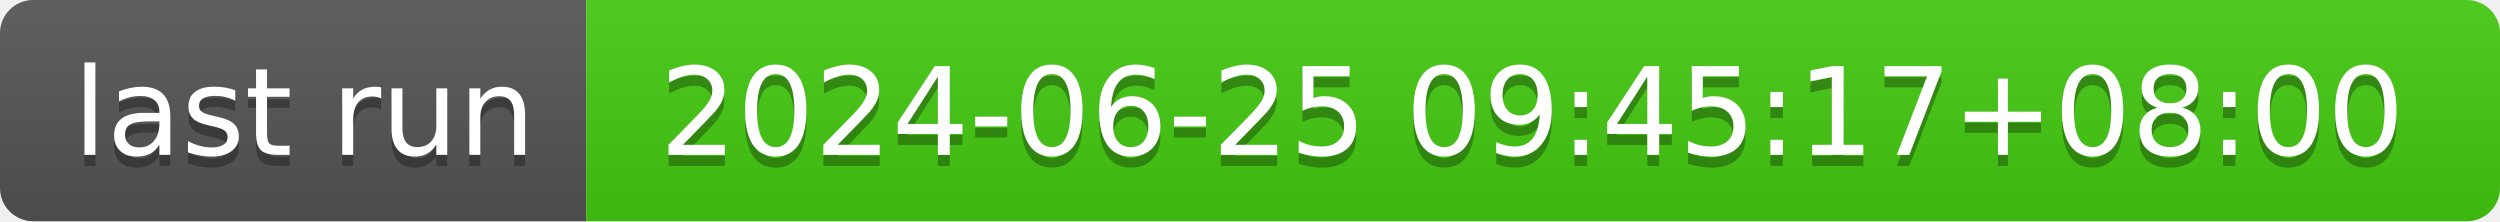
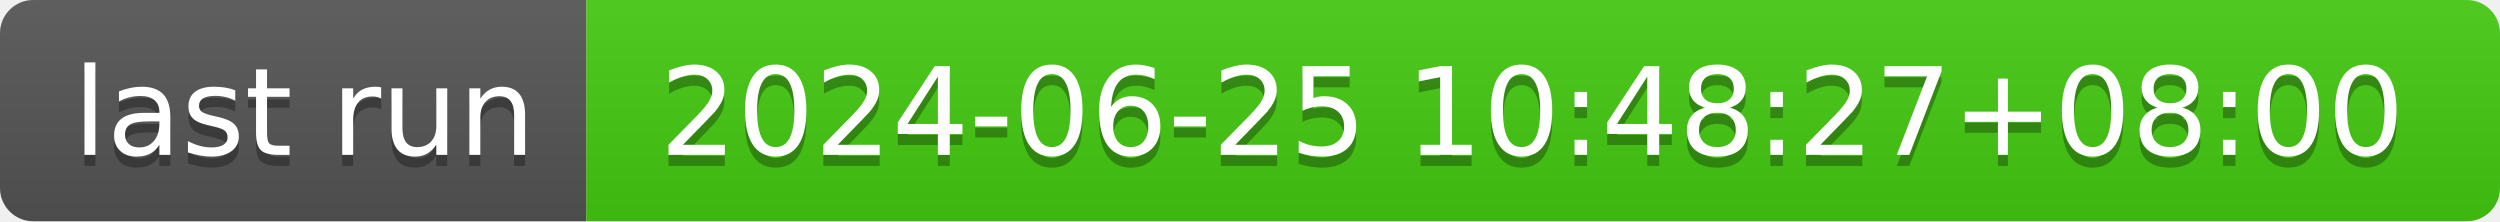
- <svg xmlns="http://www.w3.org/2000/svg" width="226" height="20" role="img" aria-label="last run: 2024-06-25 09:45:17+08:00">
+ <svg xmlns="http://www.w3.org/2000/svg" width="226" height="20" role="img" aria-label="last run: 2024-06-25 10:48:27+08:00">
  <linearGradient id="s" x2="0" y2="100%">
    <stop offset="0" stop-color="#bbb" stop-opacity=".1" />
    <stop offset="1" stop-opacity=".1" />
  </linearGradient>
  <clipPath id="r">
    <rect width="226" height="20" rx="3" fill="#fff" />
  </clipPath>
  <g clip-path="url(#r)">
    <rect width="53" height="20" fill="#555" />
    <rect x="53" width="173" height="20" fill="#4c1" />
    <rect width="226" height="20" fill="url(#s)" />
  </g>
  <g fill="#fff" text-anchor="middle" font-family="Verdana,Geneva,DejaVu Sans,sans-serif" text-rendering="geometricPrecision" font-size="110">
    <text aria-hidden="true" x="275" y="150" fill="#010101" fill-opacity=".3" transform="scale(.1)" textLength="430">last run</text>
    <text x="275" y="140" transform="scale(.1)" fill="#fff" textLength="430">last run</text>
-     <text aria-hidden="true" x="1385" y="150" fill="#010101" fill-opacity=".3" transform="scale(.1)" textLength="1630">2024-06-25 09:45:17+08:00</text>
-     <text x="1385" y="140" transform="scale(.1)" fill="#fff" textLength="1630">2024-06-25 09:45:17+08:00</text>
+     <text aria-hidden="true" x="1385" y="150" fill="#010101" fill-opacity=".3" transform="scale(.1)" textLength="1630">2024-06-25 10:48:27+08:00</text>
+     <text x="1385" y="140" transform="scale(.1)" fill="#fff" textLength="1630">2024-06-25 10:48:27+08:00</text>
  </g>
</svg>
